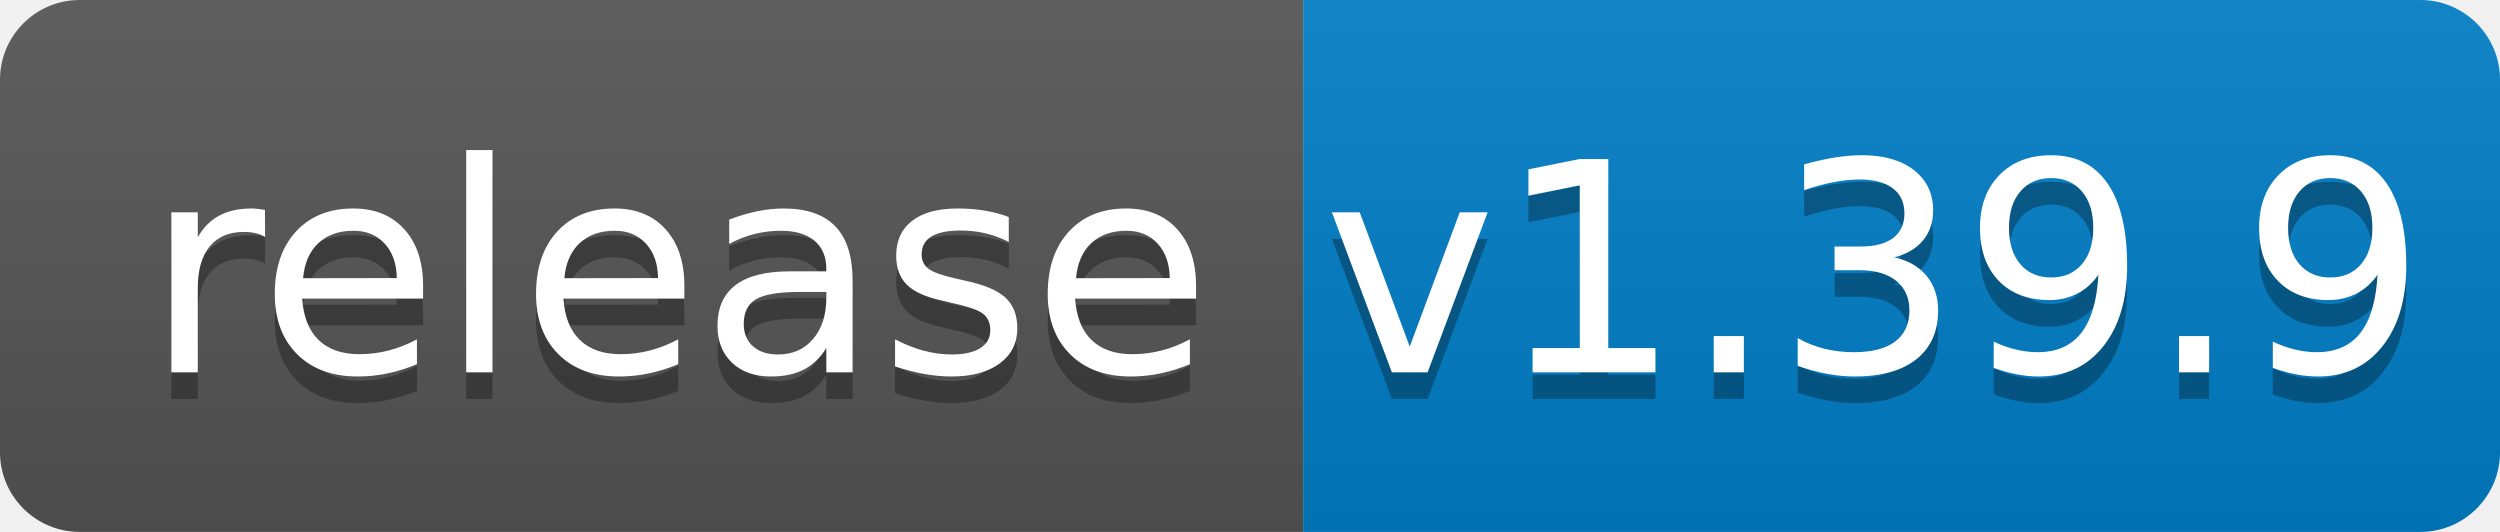
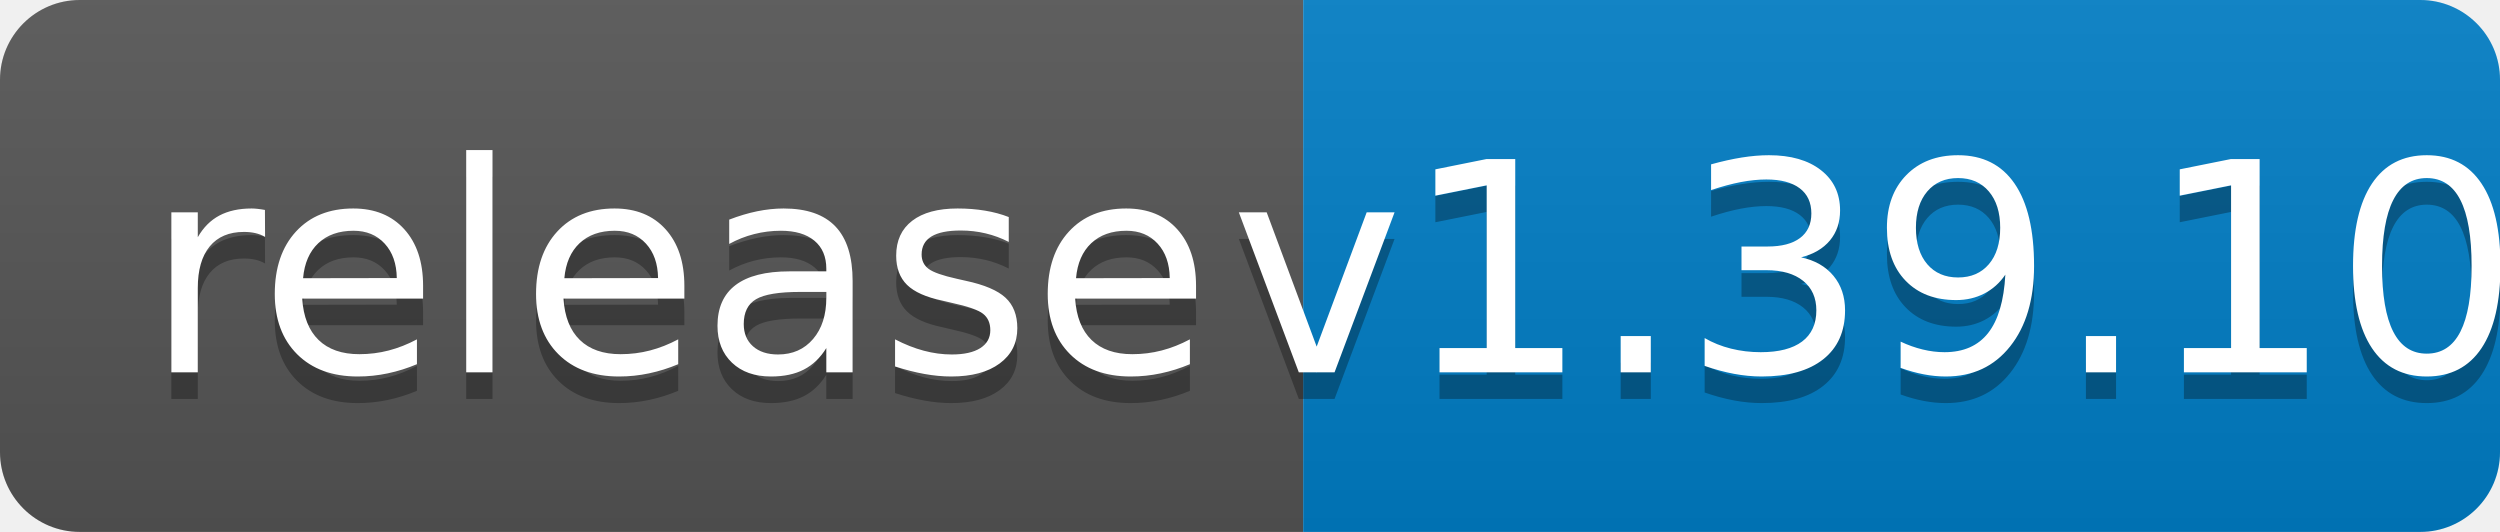
<svg xmlns="http://www.w3.org/2000/svg" width="94" height="20">
  <linearGradient id="b" x2="0" y2="100%">
    <stop offset="0" stop-color="#bbb" stop-opacity=".1" />
    <stop offset="1" stop-opacity=".1" />
  </linearGradient>
  <clipPath id="a">
    <rect width="94" height="20" rx="3" fill="#fff" />
  </clipPath>
  <g clip-path="url(#a)">
    <path fill="#555" d="M0 0h49v20H0z" />
    <path fill="#007ec6" d="M49 0h45v20H49z" />
    <path fill="url(#b)" d="M0 0h94v20H0z" />
  </g>
  <g fill="#fff" text-anchor="middle" font-family="DejaVu Sans,Verdana,Geneva,sans-serif" font-size="110">
    <text x="255" y="150" fill="#010101" fill-opacity=".3" transform="scale(.1)" textLength="390">release</text>
    <text x="255" y="140" transform="scale(.1)" textLength="390">release</text>
-     <text x="705" y="150" fill="#010101" fill-opacity=".3" transform="scale(.1)" textLength="350">v1.39.9</text>
-     <text x="705" y="140" transform="scale(.1)" textLength="350">v1.39.9</text>
+     <text x="705" y="150" fill="#010101" fill-opacity=".3" transform="scale(.1)" textLength="350">v1.39.10</text>
+     <text x="705" y="140" transform="scale(.1)" textLength="350">v1.39.10</text>
  </g>
</svg>
